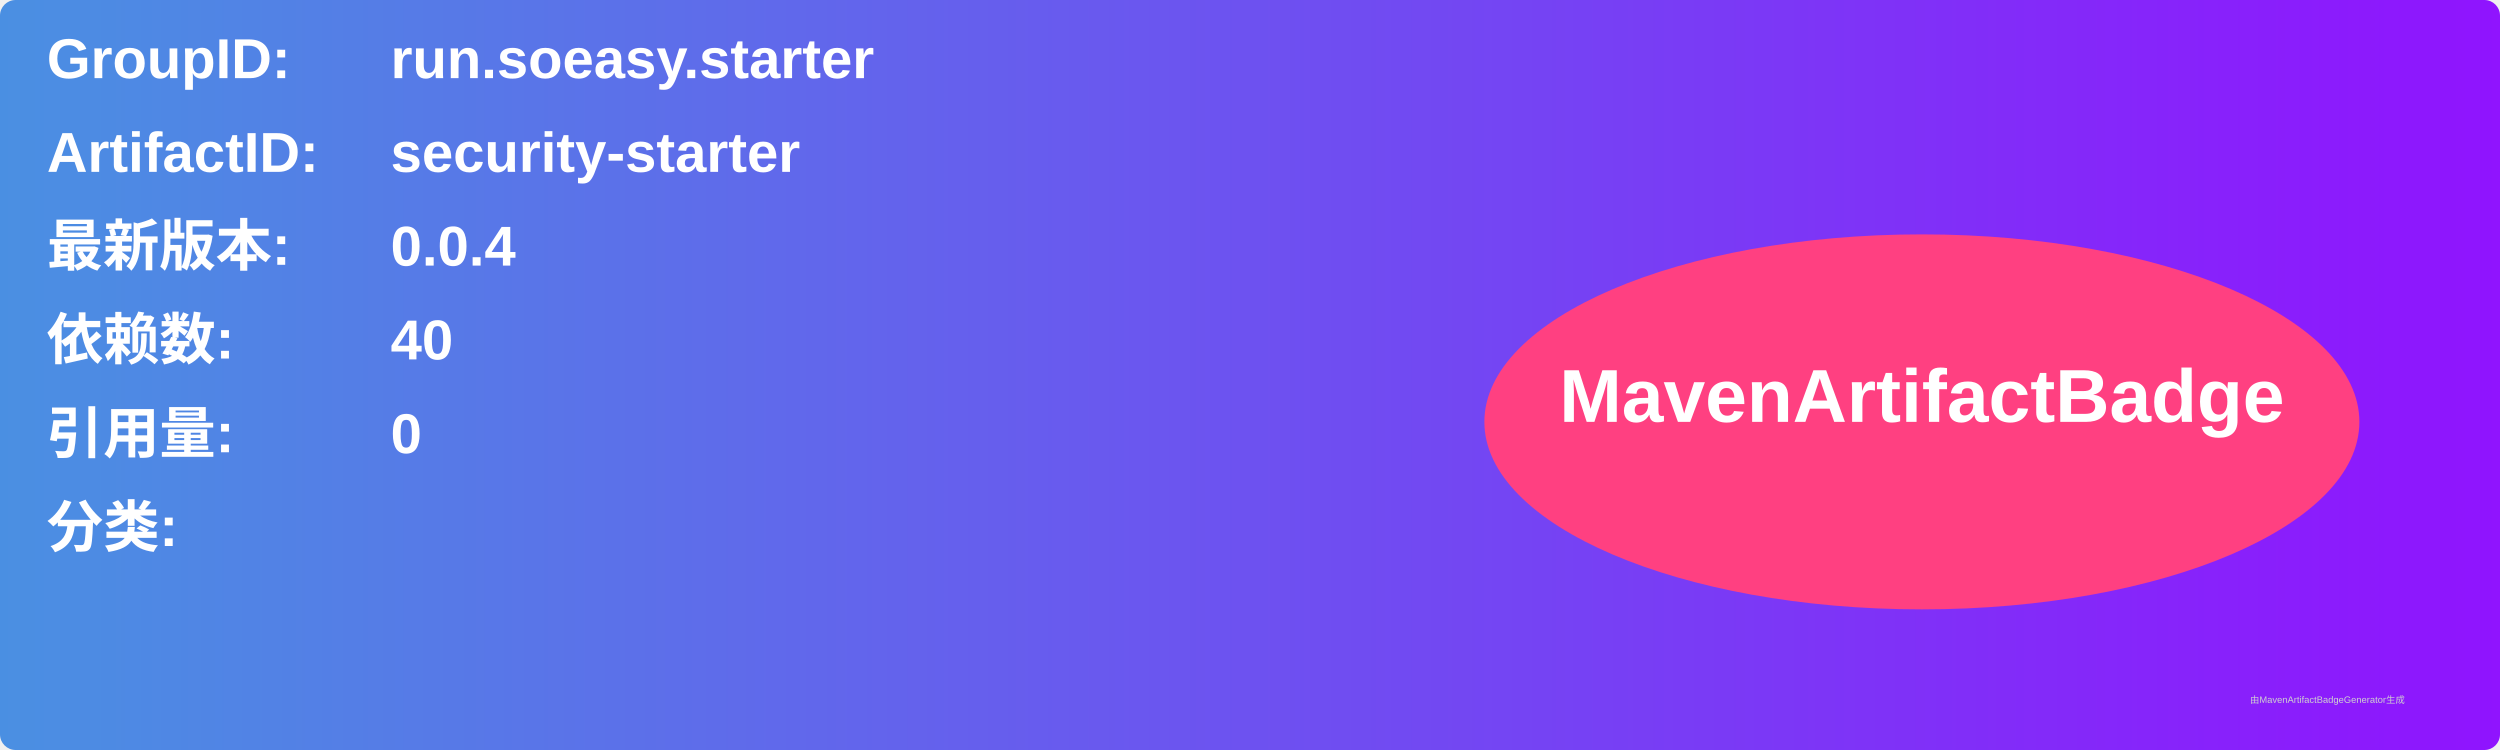
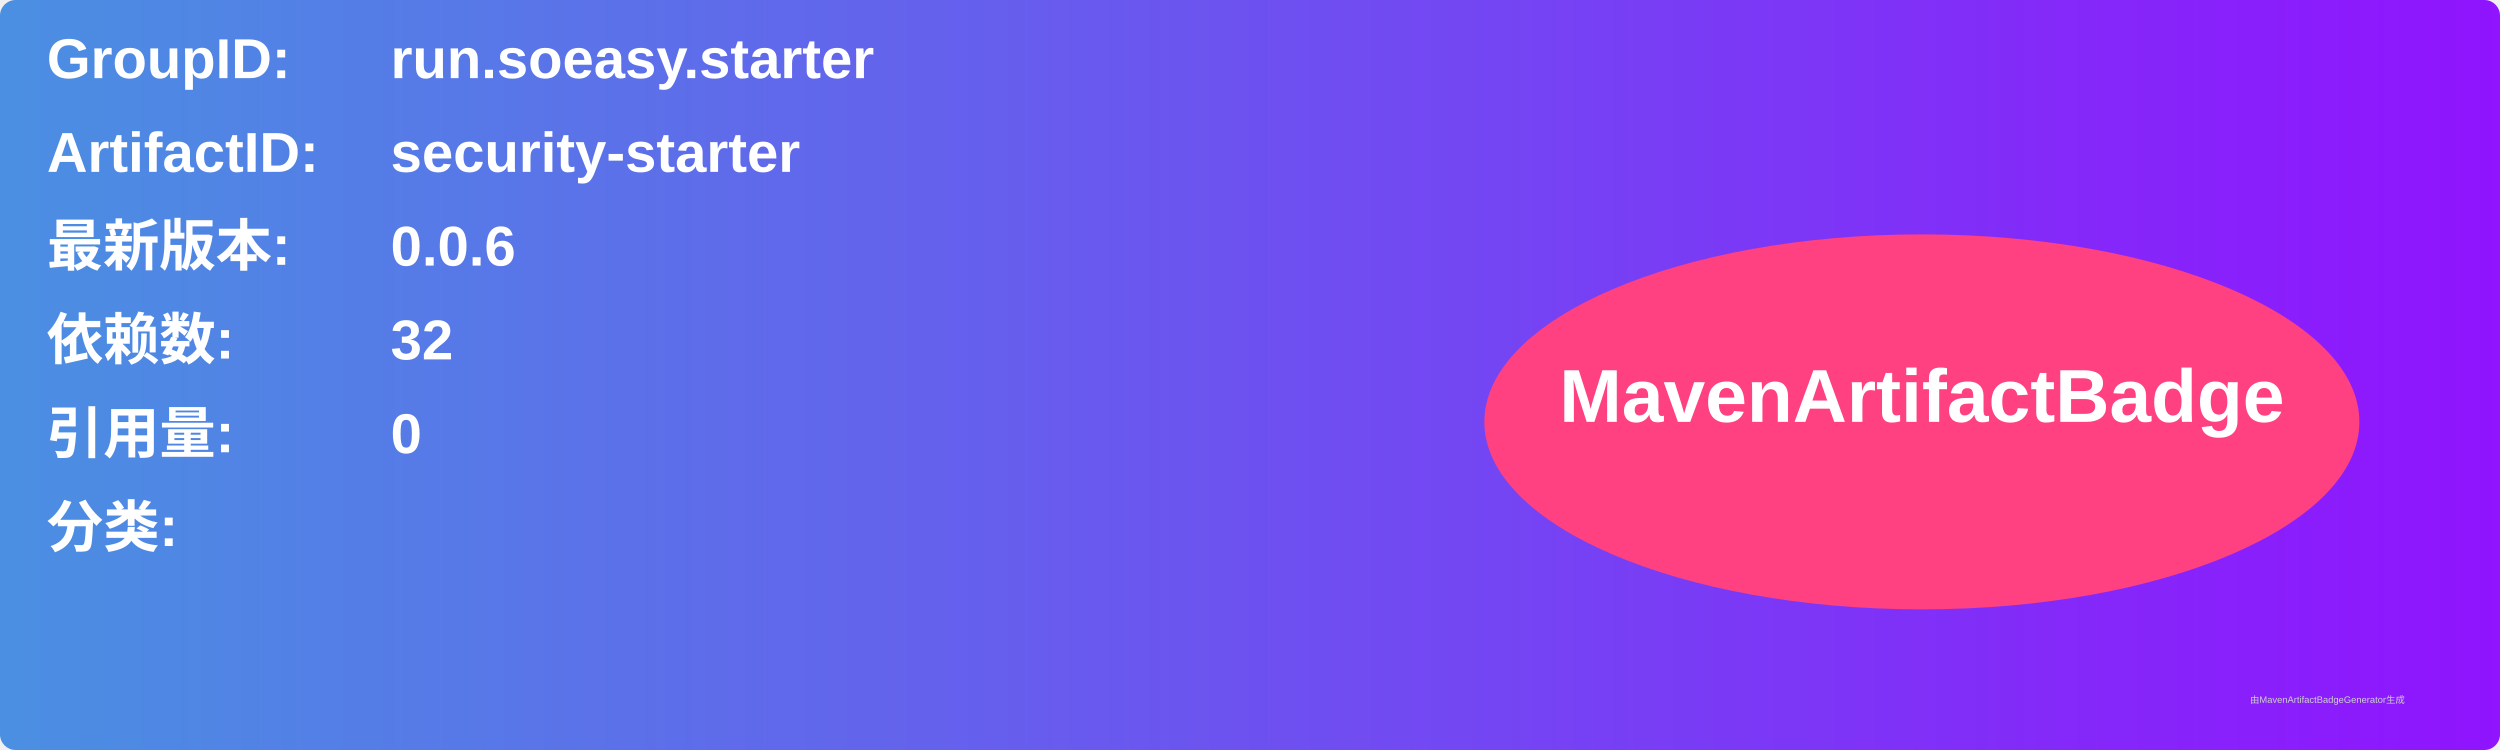
<svg xmlns="http://www.w3.org/2000/svg" width="800" height="240" viewBox="0 0 800 240">
  <linearGradient id="grad" x1="0%" y1="0%" x2="100%" y2="0%">
    <stop offset="0%" stop-color="#4a90e2" />
    <stop offset="100%" stop-color="#9013fe" />
  </linearGradient>
  <rect width="100%" height="100%" rx="5" ry="5" fill="url(#grad)" />
  <g transform="translate(15, 15)">
    <text x="0" y="10" font-family="Arial" font-size="18" fill="white" font-weight="bold" width="260">GroupID:</text>
    <text x="110" y="10" font-family="Arial" font-size="18" fill="white" font-weight="bold" width="460">run.soeasy.starter</text>
    <text x="0" y="40" font-family="Arial" font-size="18" fill="white" font-weight="bold" width="260">ArtifactID:</text>
    <text x="110" y="40" font-family="Arial" font-size="18" fill="white" font-weight="bold" width="460">security-starter</text>
    <text x="0" y="70" font-family="Arial" font-size="18" fill="white" font-weight="bold">最新版本:</text>
    <text x="110" y="70" font-family="Arial" font-size="18" fill="white" font-weight="bold">
-       <tspan font-weight="bold">0.0.4</tspan>
+       <tspan font-weight="bold">0.0.6</tspan>
    </text>
    <text x="0" y="100" font-family="Arial" font-size="18" fill="white" font-weight="bold">依赖数: </text>
    <text x="110" y="100" font-family="Arial" font-size="18" fill="white">
-       <tspan font-weight="bold">40</tspan>
+       <tspan font-weight="bold">32</tspan>
    </text>
    <text x="0" y="130" font-family="Arial" font-size="18" fill="white" font-weight="bold">引用量: </text>
    <text x="110" y="130" font-family="Arial" font-size="18" fill="white">
      <tspan font-weight="bold">0</tspan>
    </text>
    <text x="0" y="160" font-family="Arial" font-size="18" fill="white" font-weight="bold">分类:</text>
    <text x="10" y="190" font-family="Arial" font-size="10" fill="white">
      <tspan font-weight="bold" />
    </text>
    <ellipse cx="600" cy="120" rx="140" ry="60" fill="#ff4081" />
    <text x="600" y="120" text-anchor="middle" font-family="Arial" font-size="24" fill="white" font-weight="bold">MavenArtifactBadge</text>
  </g>
  <text x="720" y="225" font-family="Arial" font-size="3" fill="#d0d0d0">由MavenArtifactBadgeGenerator生成</text>
</svg>
